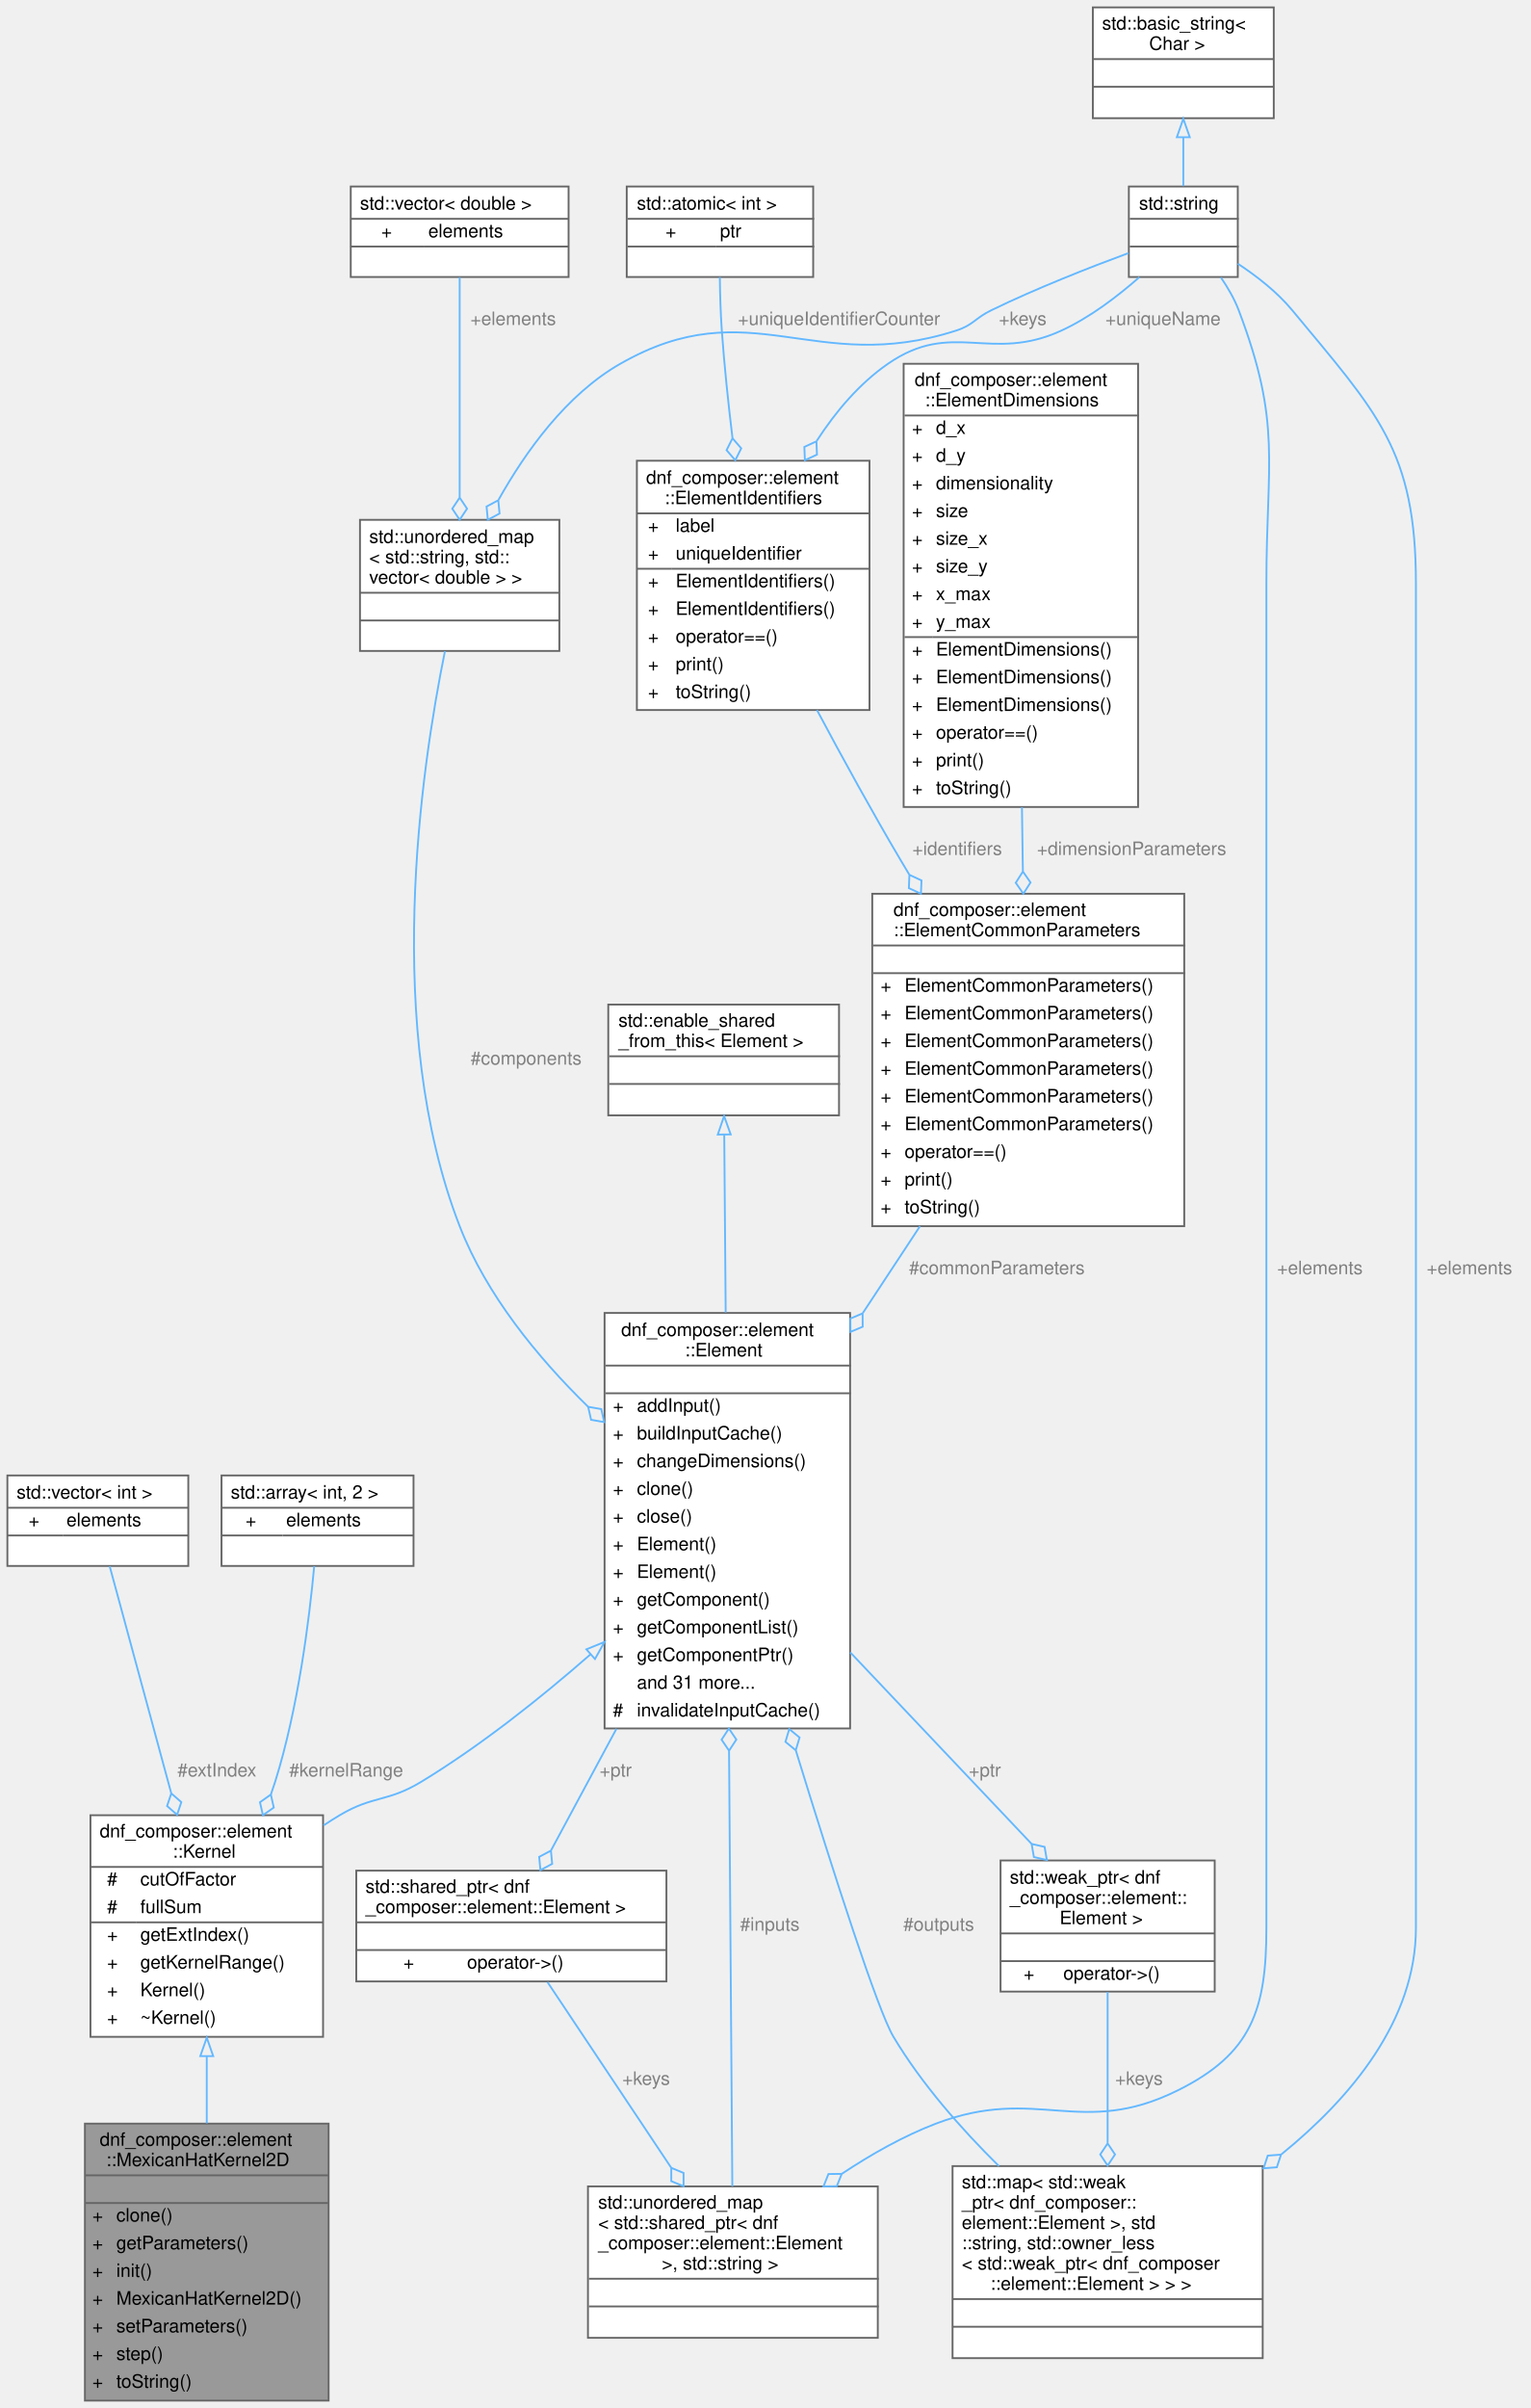
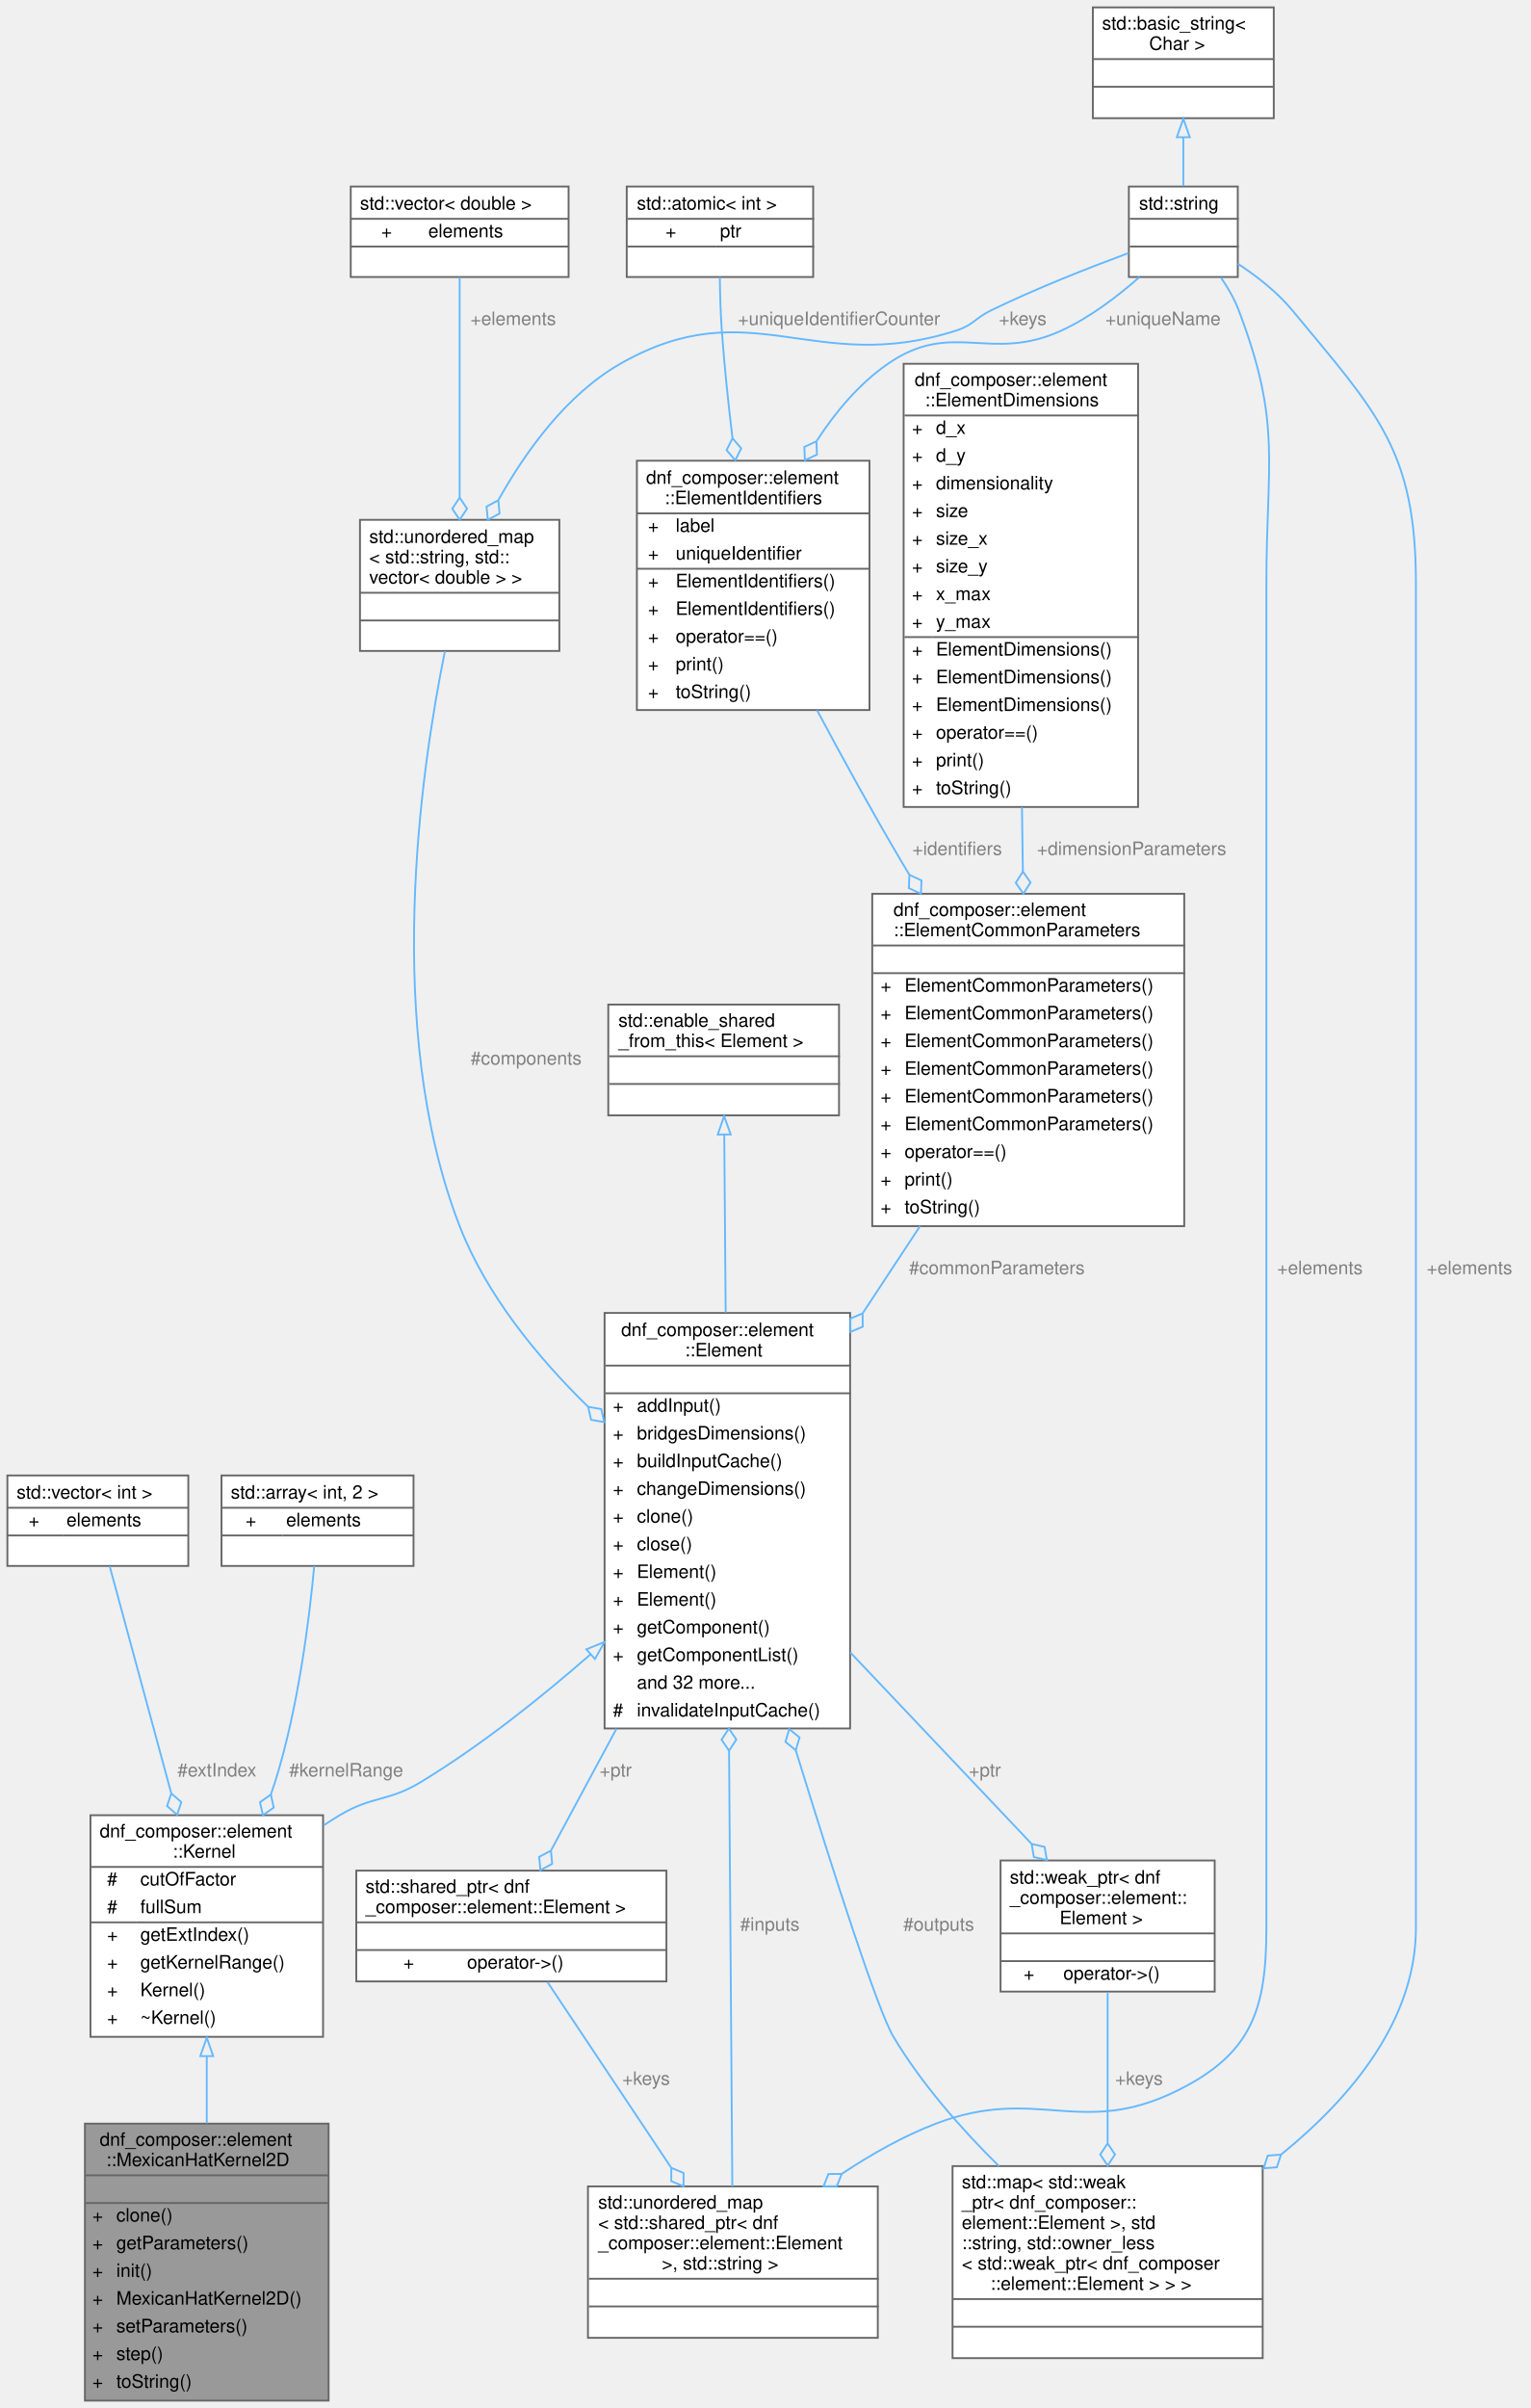
<svg xmlns="http://www.w3.org/2000/svg" xmlns:xlink="http://www.w3.org/1999/xlink" width="829pt" height="1304pt" viewBox="0.00 0.00 829.00 1304.00">
  <g id="graph0" class="graph" transform="scale(1 1) rotate(0) translate(4 1300)">
    <g id="Node000001" class="node">
      <g id="a_Node000001">
        <a xlink:title=" ">
          <polygon fill="#999999" stroke="transparent" points="174,-150 42,-150 42,0 174,0 174,-150" />
          <text text-anchor="start" x="50" y="-138" font-family="Helvetica,sans-Serif" font-size="10.00">dnf_composer::element</text>
          <text text-anchor="start" x="53.5" y="-127" font-family="Helvetica,sans-Serif" font-size="10.00">::MexicanHatKernel2D</text>
          <text text-anchor="start" x="106" y="-112" font-family="Helvetica,sans-Serif" font-size="10.00"> </text>
          <text text-anchor="start" x="46" y="-97" font-family="Helvetica,sans-Serif" font-size="10.00">+</text>
          <text text-anchor="start" x="59" y="-97" font-family="Helvetica,sans-Serif" font-size="10.00">clone()</text>
          <text text-anchor="start" x="46" y="-82" font-family="Helvetica,sans-Serif" font-size="10.00">+</text>
          <text text-anchor="start" x="59" y="-82" font-family="Helvetica,sans-Serif" font-size="10.00">getParameters()</text>
          <text text-anchor="start" x="46" y="-67" font-family="Helvetica,sans-Serif" font-size="10.00">+</text>
          <text text-anchor="start" x="59" y="-67" font-family="Helvetica,sans-Serif" font-size="10.00">init()</text>
          <text text-anchor="start" x="46" y="-52" font-family="Helvetica,sans-Serif" font-size="10.00">+</text>
          <text text-anchor="start" x="59" y="-52" font-family="Helvetica,sans-Serif" font-size="10.00">MexicanHatKernel2D()</text>
          <text text-anchor="start" x="46" y="-37" font-family="Helvetica,sans-Serif" font-size="10.00">+</text>
          <text text-anchor="start" x="59" y="-37" font-family="Helvetica,sans-Serif" font-size="10.00">setParameters()</text>
          <text text-anchor="start" x="46" y="-22" font-family="Helvetica,sans-Serif" font-size="10.00">+</text>
          <text text-anchor="start" x="59" y="-22" font-family="Helvetica,sans-Serif" font-size="10.00">step()</text>
          <text text-anchor="start" x="46" y="-7" font-family="Helvetica,sans-Serif" font-size="10.00">+</text>
          <text text-anchor="start" x="59" y="-7" font-family="Helvetica,sans-Serif" font-size="10.00">toString()</text>
          <polygon fill="#666666" stroke="#666666" points="42,-122 42,-122 174,-122 174,-122 42,-122" />
          <polygon fill="#666666" stroke="#666666" points="42,-107 42,-107 174,-107 174,-107 42,-107" />
          <polygon fill="none" stroke="#666666" points="42,0 42,-150 174,-150 174,0 42,0" />
        </a>
      </g>
    </g>
    <g id="Node000002" class="node">
      <g id="a_Node000002">
        <a xlink:href="classdnf__composer_1_1element_1_1Kernel.html" target="_top" xlink:title="Abstract base class for all convolution-based interaction kernels.">
          <polygon fill="white" stroke="transparent" points="171,-317 45,-317 45,-197 171,-197 171,-317" />
          <text text-anchor="start" x="50" y="-305" font-family="Helvetica,sans-Serif" font-size="10.00">dnf_composer::element</text>
          <text text-anchor="start" x="89.5" y="-294" font-family="Helvetica,sans-Serif" font-size="10.00">::Kernel</text>
          <text text-anchor="start" x="54" y="-279" font-family="Helvetica,sans-Serif" font-size="10.00">#</text>
          <text text-anchor="start" x="72" y="-279" font-family="Helvetica,sans-Serif" font-size="10.00">cutOfFactor</text>
          <text text-anchor="start" x="54" y="-264" font-family="Helvetica,sans-Serif" font-size="10.00">#</text>
          <text text-anchor="start" x="72" y="-264" font-family="Helvetica,sans-Serif" font-size="10.00">fullSum</text>
          <text text-anchor="start" x="54" y="-249" font-family="Helvetica,sans-Serif" font-size="10.00">+</text>
          <text text-anchor="start" x="72" y="-249" font-family="Helvetica,sans-Serif" font-size="10.00">getExtIndex()</text>
          <text text-anchor="start" x="54" y="-234" font-family="Helvetica,sans-Serif" font-size="10.00">+</text>
          <text text-anchor="start" x="72" y="-234" font-family="Helvetica,sans-Serif" font-size="10.00">getKernelRange()</text>
          <text text-anchor="start" x="54" y="-219" font-family="Helvetica,sans-Serif" font-size="10.00">+</text>
          <text text-anchor="start" x="72" y="-219" font-family="Helvetica,sans-Serif" font-size="10.00">Kernel()</text>
          <text text-anchor="start" x="54" y="-204" font-family="Helvetica,sans-Serif" font-size="10.00">+</text>
          <text text-anchor="start" x="72" y="-204" font-family="Helvetica,sans-Serif" font-size="10.00">~Kernel()</text>
          <polygon fill="#666666" stroke="#666666" points="45,-289 45,-289 171,-289 171,-289 45,-289" />
          <polygon fill="#666666" stroke="#666666" points="45,-259 45,-259 70,-259 70,-259 45,-259" />
          <polygon fill="#666666" stroke="#666666" points="70,-259 70,-259 171,-259 171,-259 70,-259" />
          <polygon fill="none" stroke="#666666" points="45,-197 45,-317 171,-317 171,-197 45,-197" />
        </a>
      </g>
    </g>
    <g id="edge1_Node000001_Node000002" class="edge">
      <g id="a_edge1_Node000001_Node000002">
        <a xlink:title=" ">
          <path fill="none" stroke="#63b8ff" d="M108,-186.3C108,-174.45 108,-162.1 108,-150.14" />
          <polygon fill="none" stroke="#63b8ff" points="104.5,-186.56 108,-196.56 111.5,-186.56 104.5,-186.56" />
        </a>
      </g>
    </g>
    <g id="Node000003" class="node">
      <g id="a_Node000003">
        <a xlink:href="classdnf__composer_1_1element_1_1Element.html" target="_top" xlink:title="Abstract base class for all simulation elements.">
          <polygon fill="white" stroke="transparent" points="456.5,-589 323.5,-589 323.5,-364 456.5,-364 456.5,-589" />
          <text text-anchor="start" x="332.5" y="-576.5" font-family="Helvetica,sans-Serif" font-size="10.00">dnf_composer::element</text>
          <text text-anchor="start" x="367" y="-565.5" font-family="Helvetica,sans-Serif" font-size="10.00">::Element</text>
          <text text-anchor="start" x="388.5" y="-550.5" font-family="Helvetica,sans-Serif" font-size="10.00"> </text>
          <text text-anchor="start" x="328" y="-535.5" font-family="Helvetica,sans-Serif" font-size="10.00">+</text>
          <text text-anchor="start" x="341" y="-535.5" font-family="Helvetica,sans-Serif" font-size="10.00">addInput()</text>
          <text text-anchor="start" x="328" y="-520.5" font-family="Helvetica,sans-Serif" font-size="10.00">+</text>
-           <text text-anchor="start" x="341" y="-520.5" font-family="Helvetica,sans-Serif" font-size="10.00">buildInputCache()</text>
+           <text text-anchor="start" x="341" y="-520.5" font-family="Helvetica,sans-Serif" font-size="10.00">bridgesDimensions()</text>
          <text text-anchor="start" x="328" y="-505.5" font-family="Helvetica,sans-Serif" font-size="10.00">+</text>
-           <text text-anchor="start" x="341" y="-505.5" font-family="Helvetica,sans-Serif" font-size="10.00">changeDimensions()</text>
+           <text text-anchor="start" x="341" y="-505.5" font-family="Helvetica,sans-Serif" font-size="10.00">buildInputCache()</text>
          <text text-anchor="start" x="328" y="-490.5" font-family="Helvetica,sans-Serif" font-size="10.00">+</text>
-           <text text-anchor="start" x="341" y="-490.5" font-family="Helvetica,sans-Serif" font-size="10.00">clone()</text>
+           <text text-anchor="start" x="341" y="-490.5" font-family="Helvetica,sans-Serif" font-size="10.00">changeDimensions()</text>
          <text text-anchor="start" x="328" y="-475.5" font-family="Helvetica,sans-Serif" font-size="10.00">+</text>
-           <text text-anchor="start" x="341" y="-475.5" font-family="Helvetica,sans-Serif" font-size="10.00">close()</text>
+           <text text-anchor="start" x="341" y="-475.5" font-family="Helvetica,sans-Serif" font-size="10.00">clone()</text>
          <text text-anchor="start" x="328" y="-460.5" font-family="Helvetica,sans-Serif" font-size="10.00">+</text>
-           <text text-anchor="start" x="341" y="-460.5" font-family="Helvetica,sans-Serif" font-size="10.00">Element()</text>
+           <text text-anchor="start" x="341" y="-460.5" font-family="Helvetica,sans-Serif" font-size="10.00">close()</text>
          <text text-anchor="start" x="328" y="-445.5" font-family="Helvetica,sans-Serif" font-size="10.00">+</text>
          <text text-anchor="start" x="341" y="-445.5" font-family="Helvetica,sans-Serif" font-size="10.00">Element()</text>
          <text text-anchor="start" x="328" y="-430.5" font-family="Helvetica,sans-Serif" font-size="10.00">+</text>
-           <text text-anchor="start" x="341" y="-430.5" font-family="Helvetica,sans-Serif" font-size="10.00">getComponent()</text>
+           <text text-anchor="start" x="341" y="-430.5" font-family="Helvetica,sans-Serif" font-size="10.00">Element()</text>
          <text text-anchor="start" x="328" y="-415.5" font-family="Helvetica,sans-Serif" font-size="10.00">+</text>
-           <text text-anchor="start" x="341" y="-415.5" font-family="Helvetica,sans-Serif" font-size="10.00">getComponentList()</text>
+           <text text-anchor="start" x="341" y="-415.5" font-family="Helvetica,sans-Serif" font-size="10.00">getComponent()</text>
          <text text-anchor="start" x="328" y="-400.5" font-family="Helvetica,sans-Serif" font-size="10.00">+</text>
-           <text text-anchor="start" x="341" y="-400.5" font-family="Helvetica,sans-Serif" font-size="10.00">getComponentPtr()</text>
-           <text text-anchor="start" x="341" y="-385.5" font-family="Helvetica,sans-Serif" font-size="10.00">and 31 more...</text>
+           <text text-anchor="start" x="341" y="-400.5" font-family="Helvetica,sans-Serif" font-size="10.00">getComponentList()</text>
+           <text text-anchor="start" x="341" y="-385.5" font-family="Helvetica,sans-Serif" font-size="10.00">and 32 more...</text>
          <text text-anchor="start" x="328" y="-370.5" font-family="Helvetica,sans-Serif" font-size="10.00">#</text>
          <text text-anchor="start" x="341" y="-370.5" font-family="Helvetica,sans-Serif" font-size="10.00">invalidateInputCache()</text>
          <polygon fill="#666666" stroke="#666666" points="324,-560.5 324,-560.5 457,-560.5 457,-560.5 324,-560.5" />
          <polygon fill="#666666" stroke="#666666" points="324,-545.5 324,-545.5 457,-545.5 457,-545.5 324,-545.5" />
          <polygon fill="none" stroke="#666666" points="323.5,-364 323.5,-589 456.5,-589 456.5,-364 323.5,-364" />
        </a>
      </g>
    </g>
    <g id="edge2_Node000002_Node000003" class="edge">
      <g id="a_edge2_Node000002_Node000003">
        <a xlink:title=" ">
          <path fill="none" stroke="#63b8ff" d="M315.86,-404.12C288.43,-380.12 256.16,-354.51 224,-335 205.94,-324.04 198.15,-327.82 180,-317 177.08,-315.26 174.16,-313.41 171.26,-311.48" />
          <polygon fill="none" stroke="#63b8ff" points="313.65,-406.84 323.46,-410.84 318.29,-401.59 313.65,-406.84" />
        </a>
      </g>
    </g>
    <g id="Node000014" class="node">
      <g id="a_Node000014">
        <a xlink:title=" ">
          <polygon fill="white" stroke="transparent" points="357,-287 189,-287 189,-227 357,-227 357,-287" />
          <text text-anchor="start" x="194" y="-275" font-family="Helvetica,sans-Serif" font-size="10.00">std::shared_ptr&lt; dnf</text>
          <text text-anchor="start" x="194" y="-264" font-family="Helvetica,sans-Serif" font-size="10.00">_composer::element::Element &gt;</text>
          <text text-anchor="start" x="271" y="-249" font-family="Helvetica,sans-Serif" font-size="10.00"> </text>
          <text text-anchor="start" x="214.5" y="-234" font-family="Helvetica,sans-Serif" font-size="10.00">+</text>
          <text text-anchor="start" x="249" y="-234" font-family="Helvetica,sans-Serif" font-size="10.00">operator-&gt;()</text>
          <polygon fill="#666666" stroke="#666666" points="189,-259 189,-259 357,-259 357,-259 189,-259" />
          <polygon fill="#666666" stroke="#666666" points="189,-244 189,-244 357,-244 357,-244 189,-244" />
          <polygon fill="none" stroke="#666666" points="189,-227 189,-287 357,-287 357,-227 189,-227" />
        </a>
      </g>
    </g>
    <g id="edge15_Node000014_Node000003" class="edge">
      <g id="a_edge15_Node000014_Node000003">
        <a xlink:title=" ">
          <path fill="none" stroke="#63b8ff" d="M329.96,-363.88C317.26,-340.28 304.66,-316.85 294.55,-298.06" />
          <polygon fill="none" stroke="#63b8ff" points="294.44,-297.85 288.07,-294.46 288.75,-287.28 295.12,-290.67 294.44,-297.85" />
        </a>
      </g>
      <text text-anchor="middle" x="329.5" y="-338" font-family="Helvetica,sans-Serif" font-size="10.00" fill="grey"> +ptr</text>
    </g>
    <g id="Node000016" class="node">
      <g id="a_Node000016">
        <a xlink:title=" ">
          <polygon fill="white" stroke="transparent" points="654,-292.5 538,-292.5 538,-221.5 654,-221.5 654,-292.5" />
          <text text-anchor="start" x="543" y="-280" font-family="Helvetica,sans-Serif" font-size="10.00">std::weak_ptr&lt; dnf</text>
          <text text-anchor="start" x="543" y="-269" font-family="Helvetica,sans-Serif" font-size="10.00">_composer::element::</text>
          <text text-anchor="start" x="570" y="-258" font-family="Helvetica,sans-Serif" font-size="10.00">Element &gt;</text>
          <text text-anchor="start" x="594" y="-243" font-family="Helvetica,sans-Serif" font-size="10.00"> </text>
          <text text-anchor="start" x="550.5" y="-228" font-family="Helvetica,sans-Serif" font-size="10.00">+</text>
          <text text-anchor="start" x="572" y="-228" font-family="Helvetica,sans-Serif" font-size="10.00">operator-&gt;()</text>
          <polygon fill="#666666" stroke="#666666" points="538,-253 538,-253 654,-253 654,-253 538,-253" />
          <polygon fill="#666666" stroke="#666666" points="538,-238 538,-238 654,-238 654,-238 538,-238" />
          <polygon fill="none" stroke="#666666" points="538,-221.5 538,-292.5 654,-292.5 654,-221.5 538,-221.5" />
        </a>
      </g>
    </g>
    <g id="edge19_Node000016_Node000003" class="edge">
      <g id="a_edge19_Node000016_Node000003">
        <a xlink:title=" ">
          <path fill="none" stroke="#63b8ff" d="M456.6,-405.18C488.88,-371.1 526.63,-331.24 554.7,-301.61" />
          <polygon fill="none" stroke="#63b8ff" points="554.83,-301.47 556.05,-294.36 563.08,-292.75 561.86,-299.86 554.83,-301.47" />
        </a>
      </g>
      <text text-anchor="middle" x="529.5" y="-338" font-family="Helvetica,sans-Serif" font-size="10.00" fill="grey"> +ptr</text>
    </g>
    <g id="Node000004" class="node">
      <g id="a_Node000004">
        <a xlink:title=" ">
          <polygon fill="white" stroke="transparent" points="450.5,-756 325.5,-756 325.5,-696 450.5,-696 450.5,-756" />
          <text text-anchor="start" x="331" y="-744" font-family="Helvetica,sans-Serif" font-size="10.00">std::enable_shared</text>
          <text text-anchor="start" x="331" y="-733" font-family="Helvetica,sans-Serif" font-size="10.00">_from_this&lt; Element &gt;</text>
          <text text-anchor="start" x="386.5" y="-718" font-family="Helvetica,sans-Serif" font-size="10.00"> </text>
          <text text-anchor="start" x="386.5" y="-703" font-family="Helvetica,sans-Serif" font-size="10.00"> </text>
          <polygon fill="#666666" stroke="#666666" points="326,-728 326,-728 451,-728 451,-728 326,-728" />
          <polygon fill="#666666" stroke="#666666" points="326,-713 326,-713 451,-713 451,-713 326,-713" />
          <polygon fill="none" stroke="#666666" points="325.5,-696 325.5,-756 450.5,-756 450.5,-696 325.5,-696" />
        </a>
      </g>
    </g>
    <g id="edge3_Node000003_Node000004" class="edge">
      <g id="a_edge3_Node000003_Node000004">
        <a xlink:title=" ">
          <path fill="none" stroke="#63b8ff" d="M388.32,-685.41C388.53,-659.29 388.82,-623.66 389.1,-589.28" />
          <polygon fill="none" stroke="#63b8ff" points="384.82,-685.61 388.24,-695.64 391.82,-685.67 384.82,-685.61" />
        </a>
      </g>
    </g>
    <g id="Node000005" class="node">
      <g id="a_Node000005">
        <a xlink:href="structdnf__composer_1_1element_1_1ElementCommonParameters.html" target="_top" xlink:title=" ">
          <polygon fill="white" stroke="transparent" points="637.5,-816 468.5,-816 468.5,-636 637.5,-636 637.5,-816" />
          <text text-anchor="start" x="480" y="-804" font-family="Helvetica,sans-Serif" font-size="10.00">dnf_composer::element</text>
          <text text-anchor="start" x="480" y="-793" font-family="Helvetica,sans-Serif" font-size="10.00">::ElementCommonParameters</text>
          <text text-anchor="start" x="551.5" y="-778" font-family="Helvetica,sans-Serif" font-size="10.00"> </text>
          <text text-anchor="start" x="473" y="-763" font-family="Helvetica,sans-Serif" font-size="10.00">+</text>
          <text text-anchor="start" x="486" y="-763" font-family="Helvetica,sans-Serif" font-size="10.00">ElementCommonParameters()</text>
          <text text-anchor="start" x="473" y="-748" font-family="Helvetica,sans-Serif" font-size="10.00">+</text>
          <text text-anchor="start" x="486" y="-748" font-family="Helvetica,sans-Serif" font-size="10.00">ElementCommonParameters()</text>
          <text text-anchor="start" x="473" y="-733" font-family="Helvetica,sans-Serif" font-size="10.00">+</text>
          <text text-anchor="start" x="486" y="-733" font-family="Helvetica,sans-Serif" font-size="10.00">ElementCommonParameters()</text>
          <text text-anchor="start" x="473" y="-718" font-family="Helvetica,sans-Serif" font-size="10.00">+</text>
          <text text-anchor="start" x="486" y="-718" font-family="Helvetica,sans-Serif" font-size="10.00">ElementCommonParameters()</text>
          <text text-anchor="start" x="473" y="-703" font-family="Helvetica,sans-Serif" font-size="10.00">+</text>
          <text text-anchor="start" x="486" y="-703" font-family="Helvetica,sans-Serif" font-size="10.00">ElementCommonParameters()</text>
          <text text-anchor="start" x="473" y="-688" font-family="Helvetica,sans-Serif" font-size="10.00">+</text>
          <text text-anchor="start" x="486" y="-688" font-family="Helvetica,sans-Serif" font-size="10.00">ElementCommonParameters()</text>
          <text text-anchor="start" x="473" y="-673" font-family="Helvetica,sans-Serif" font-size="10.00">+</text>
          <text text-anchor="start" x="486" y="-673" font-family="Helvetica,sans-Serif" font-size="10.00">operator==()</text>
          <text text-anchor="start" x="473" y="-658" font-family="Helvetica,sans-Serif" font-size="10.00">+</text>
          <text text-anchor="start" x="486" y="-658" font-family="Helvetica,sans-Serif" font-size="10.00">print()</text>
          <text text-anchor="start" x="473" y="-643" font-family="Helvetica,sans-Serif" font-size="10.00">+</text>
          <text text-anchor="start" x="486" y="-643" font-family="Helvetica,sans-Serif" font-size="10.00">toString()</text>
          <polygon fill="#666666" stroke="#666666" points="469,-788 469,-788 638,-788 638,-788 469,-788" />
          <polygon fill="#666666" stroke="#666666" points="469,-773 469,-773 638,-773 638,-773 469,-773" />
          <polygon fill="none" stroke="#666666" points="468.5,-636 468.5,-816 637.5,-816 637.5,-636 468.5,-636" />
        </a>
      </g>
    </g>
    <g id="edge4_Node000003_Node000005" class="edge">
      <g id="a_edge4_Node000003_Node000005">
        <a xlink:title=" ">
          <path fill="none" stroke="#63b8ff" d="M494.38,-636C484.35,-620.76 473.81,-604.76 463.45,-589.03" />
          <polygon fill="none" stroke="#63b8ff" points="463.28,-588.77 456.64,-585.95 456.68,-578.74 463.32,-581.55 463.28,-588.77" />
        </a>
      </g>
      <text text-anchor="middle" x="536" y="-610" font-family="Helvetica,sans-Serif" font-size="10.00" fill="grey"> #commonParameters</text>
    </g>
    <g id="Node000006" class="node">
      <g id="a_Node000006">
        <a xlink:href="structdnf__composer_1_1element_1_1ElementIdentifiers.html" target="_top" xlink:title=" ">
          <polygon fill="white" stroke="transparent" points="467,-1050.5 341,-1050.5 341,-915.5 467,-915.5 467,-1050.5" />
          <text text-anchor="start" x="346" y="-1038" font-family="Helvetica,sans-Serif" font-size="10.00">dnf_composer::element</text>
          <text text-anchor="start" x="356" y="-1027" font-family="Helvetica,sans-Serif" font-size="10.00">::ElementIdentifiers</text>
          <text text-anchor="start" x="347" y="-1012" font-family="Helvetica,sans-Serif" font-size="10.00">+</text>
          <text text-anchor="start" x="362" y="-1012" font-family="Helvetica,sans-Serif" font-size="10.00">label</text>
          <text text-anchor="start" x="347" y="-997" font-family="Helvetica,sans-Serif" font-size="10.00">+</text>
          <text text-anchor="start" x="362" y="-997" font-family="Helvetica,sans-Serif" font-size="10.00">uniqueIdentifier</text>
          <text text-anchor="start" x="347" y="-982" font-family="Helvetica,sans-Serif" font-size="10.00">+</text>
          <text text-anchor="start" x="362" y="-982" font-family="Helvetica,sans-Serif" font-size="10.00">ElementIdentifiers()</text>
          <text text-anchor="start" x="347" y="-967" font-family="Helvetica,sans-Serif" font-size="10.00">+</text>
          <text text-anchor="start" x="362" y="-967" font-family="Helvetica,sans-Serif" font-size="10.00">ElementIdentifiers()</text>
          <text text-anchor="start" x="347" y="-952" font-family="Helvetica,sans-Serif" font-size="10.00">+</text>
          <text text-anchor="start" x="362" y="-952" font-family="Helvetica,sans-Serif" font-size="10.00">operator==()</text>
          <text text-anchor="start" x="347" y="-937" font-family="Helvetica,sans-Serif" font-size="10.00">+</text>
          <text text-anchor="start" x="362" y="-937" font-family="Helvetica,sans-Serif" font-size="10.00">print()</text>
          <text text-anchor="start" x="347" y="-922" font-family="Helvetica,sans-Serif" font-size="10.00">+</text>
          <text text-anchor="start" x="362" y="-922" font-family="Helvetica,sans-Serif" font-size="10.00">toString()</text>
          <polygon fill="#666666" stroke="#666666" points="341,-1022 341,-1022 467,-1022 467,-1022 341,-1022" />
          <polygon fill="#666666" stroke="#666666" points="341,-992 341,-992 360,-992 360,-992 341,-992" />
          <polygon fill="#666666" stroke="#666666" points="360,-992 360,-992 467,-992 467,-992 360,-992" />
          <polygon fill="none" stroke="#666666" points="341,-915.5 341,-1050.5 467,-1050.5 467,-915.5 341,-915.5" />
        </a>
      </g>
    </g>
    <g id="edge5_Node000005_Node000006" class="edge">
      <g id="a_edge5_Node000005_Node000006">
        <a xlink:title=" ">
          <path fill="none" stroke="#63b8ff" d="M438.57,-915.45C452.28,-889.75 468.46,-860.27 484,-834 485.47,-831.51 486.97,-829 488.5,-826.47" />
          <polygon fill="none" stroke="#63b8ff" points="488.63,-826.25 488.34,-819.05 494.87,-816.01 495.17,-823.21 488.63,-826.25" />
        </a>
      </g>
      <text text-anchor="middle" x="514.5" y="-837" font-family="Helvetica,sans-Serif" font-size="10.00" fill="grey"> +identifiers</text>
    </g>
    <g id="Node000007" class="node">
      <g id="a_Node000007">
        <a xlink:title=" ">
          <polygon fill="white" stroke="transparent" points="436.5,-1199 335.5,-1199 335.5,-1150 436.5,-1150 436.5,-1199" />
          <text text-anchor="start" x="341" y="-1186.5" font-family="Helvetica,sans-Serif" font-size="10.00">std::atomic&lt; int &gt;</text>
          <text text-anchor="start" x="356.5" y="-1171.5" font-family="Helvetica,sans-Serif" font-size="10.00">+</text>
          <text text-anchor="start" x="386" y="-1171.5" font-family="Helvetica,sans-Serif" font-size="10.00">ptr</text>
          <text text-anchor="start" x="384.5" y="-1156.5" font-family="Helvetica,sans-Serif" font-size="10.00"> </text>
          <polygon fill="#666666" stroke="#666666" points="336,-1181.5 336,-1181.5 437,-1181.5 437,-1181.5 336,-1181.5" />
          <polygon fill="#666666" stroke="#666666" points="336,-1166.5 336,-1166.5 384,-1166.5 384,-1166.5 336,-1166.5" />
          <polygon fill="#666666" stroke="#666666" points="384,-1166.5 384,-1166.5 437,-1166.5 437,-1166.5 384,-1166.5" />
          <polygon fill="none" stroke="#666666" points="335.5,-1150 335.5,-1199 436.5,-1199 436.5,-1150 335.5,-1150" />
        </a>
      </g>
    </g>
    <g id="edge6_Node000006_Node000007" class="edge">
      <g id="a_edge6_Node000006_Node000007">
        <a xlink:title=" ">
          <path fill="none" stroke="#63b8ff" d="M385.93,-1149.96C386.03,-1140.89 386.33,-1130.46 387,-1121 388.35,-1102.08 390.49,-1081.77 392.8,-1062.74" />
          <polygon fill="none" stroke="#63b8ff" points="392.81,-1062.67 389.59,-1056.22 394.3,-1050.76 397.52,-1057.21 392.81,-1062.67" />
        </a>
      </g>
      <text text-anchor="middle" x="450.5" y="-1124" font-family="Helvetica,sans-Serif" font-size="10.00" fill="grey"> +uniqueIdentifierCounter</text>
    </g>
    <g id="Node000008" class="node">
      <g id="a_Node000008">
        <a xlink:title=" ">
          <polygon fill="white" stroke="transparent" points="666.5,-1199 607.5,-1199 607.5,-1150 666.5,-1150 666.5,-1199" />
          <text text-anchor="start" x="613" y="-1186.5" font-family="Helvetica,sans-Serif" font-size="10.00">std::string</text>
          <text text-anchor="start" x="635.5" y="-1171.5" font-family="Helvetica,sans-Serif" font-size="10.00"> </text>
          <text text-anchor="start" x="635.5" y="-1156.5" font-family="Helvetica,sans-Serif" font-size="10.00"> </text>
          <polygon fill="#666666" stroke="#666666" points="608,-1181.5 608,-1181.5 667,-1181.5 667,-1181.5 608,-1181.5" />
          <polygon fill="#666666" stroke="#666666" points="608,-1166.5 608,-1166.5 667,-1166.5 667,-1166.5 608,-1166.5" />
          <polygon fill="none" stroke="#666666" points="607.5,-1150 607.5,-1199 666.5,-1199 666.5,-1150 607.5,-1150" />
        </a>
      </g>
    </g>
    <g id="edge7_Node000006_Node000008" class="edge">
      <g id="a_edge7_Node000006_Node000008">
        <a xlink:title=" ">
          <path fill="none" stroke="#63b8ff" d="M613.22,-1149.93C601.43,-1139.53 586.43,-1128.09 571,-1121 532.35,-1103.25 511.99,-1127.19 477,-1103 461.54,-1092.32 448.76,-1077.19 438.44,-1061.29" />
          <polygon fill="none" stroke="#63b8ff" points="438.27,-1061.01 431.72,-1057.98 432.01,-1050.77 438.55,-1053.81 438.27,-1061.01" />
        </a>
      </g>
      <text text-anchor="middle" x="626" y="-1124" font-family="Helvetica,sans-Serif" font-size="10.00" fill="grey"> +uniqueName</text>
    </g>
    <g id="Node000011" class="node">
      <g id="a_Node000011">
        <a xlink:title=" ">
          <polygon fill="white" stroke="transparent" points="299,-1018.5 191,-1018.5 191,-947.5 299,-947.5 299,-1018.5" />
          <text text-anchor="start" x="196" y="-1006" font-family="Helvetica,sans-Serif" font-size="10.00">std::unordered_map</text>
          <text text-anchor="start" x="196" y="-995" font-family="Helvetica,sans-Serif" font-size="10.00">&lt; std::string, std::</text>
          <text text-anchor="start" x="196" y="-984" font-family="Helvetica,sans-Serif" font-size="10.00">vector&lt; double &gt; &gt;</text>
          <text text-anchor="start" x="243" y="-969" font-family="Helvetica,sans-Serif" font-size="10.00"> </text>
          <text text-anchor="start" x="243" y="-954" font-family="Helvetica,sans-Serif" font-size="10.00"> </text>
          <polygon fill="#666666" stroke="#666666" points="191,-979 191,-979 299,-979 299,-979 191,-979" />
          <polygon fill="#666666" stroke="#666666" points="191,-964 191,-964 299,-964 299,-964 191,-964" />
          <polygon fill="none" stroke="#666666" points="191,-947.5 191,-1018.5 299,-1018.5 299,-947.5 191,-947.5" />
        </a>
      </g>
    </g>
    <g id="edge11_Node000011_Node000008" class="edge">
      <g id="a_edge11_Node000011_Node000008">
        <a xlink:title=" ">
          <path fill="none" stroke="#63b8ff" d="M607.37,-1162.98C586.29,-1155.19 557.48,-1143.89 533,-1132 524.22,-1127.74 523.29,-1123.99 514,-1121 436.63,-1096.07 402.58,-1143.32 332,-1103 302.83,-1086.34 280.71,-1055.48 266.07,-1029.36" />
          <polygon fill="none" stroke="#63b8ff" points="265.92,-1029.09 259.56,-1025.69 260.25,-1018.52 266.61,-1021.92 265.92,-1029.09" />
        </a>
      </g>
      <text text-anchor="middle" x="550" y="-1124" font-family="Helvetica,sans-Serif" font-size="10.00" fill="grey"> +keys</text>
    </g>
    <g id="Node000013" class="node">
      <g id="a_Node000013">
        <a xlink:title=" ">
          <polygon fill="white" stroke="transparent" points="471.5,-116 314.5,-116 314.5,-34 471.5,-34 471.5,-116" />
          <text text-anchor="start" x="320" y="-104" font-family="Helvetica,sans-Serif" font-size="10.00">std::unordered_map</text>
          <text text-anchor="start" x="320" y="-93" font-family="Helvetica,sans-Serif" font-size="10.00">&lt; std::shared_ptr&lt; dnf</text>
          <text text-anchor="start" x="320" y="-82" font-family="Helvetica,sans-Serif" font-size="10.00">_composer::element::Element</text>
          <text text-anchor="start" x="354.5" y="-71" font-family="Helvetica,sans-Serif" font-size="10.00"> &gt;, std::string &gt;</text>
          <text text-anchor="start" x="391.5" y="-56" font-family="Helvetica,sans-Serif" font-size="10.00"> </text>
          <text text-anchor="start" x="391.5" y="-41" font-family="Helvetica,sans-Serif" font-size="10.00"> </text>
          <polygon fill="#666666" stroke="#666666" points="315,-66 315,-66 472,-66 472,-66 315,-66" />
          <polygon fill="#666666" stroke="#666666" points="315,-51 315,-51 472,-51 472,-51 315,-51" />
          <polygon fill="none" stroke="#666666" points="314.5,-34 314.5,-116 471.5,-116 471.5,-34 314.5,-34" />
        </a>
      </g>
    </g>
    <g id="edge16_Node000013_Node000008" class="edge">
      <g id="a_edge16_Node000013_Node000008">
        <a xlink:title=" ">
          <path fill="none" stroke="#63b8ff" d="M657.38,-1149.72C661.17,-1144.21 664.66,-1138.15 667,-1132 690.5,-1070.2 682,-1050.11 682,-984 682,-984 682,-984 682,-256 682,-211.45 673.9,-187.82 634,-168 581.37,-141.86 557.91,-170.94 503,-150 485.45,-143.31 467.91,-133.36 452.15,-122.91" />
          <polygon fill="none" stroke="#63b8ff" points="451.97,-122.79 444.76,-122.7 442.08,-116 449.29,-116.1 451.97,-122.79" />
        </a>
      </g>
      <text text-anchor="middle" x="711" y="-610" font-family="Helvetica,sans-Serif" font-size="10.00" fill="grey"> +elements</text>
    </g>
    <g id="Node000015" class="node">
      <g id="a_Node000015">
        <a xlink:title=" ">
          <polygon fill="white" stroke="transparent" points="680,-127 512,-127 512,-23 680,-23 680,-127" />
          <text text-anchor="start" x="517" y="-115" font-family="Helvetica,sans-Serif" font-size="10.00">std::map&lt; std::weak</text>
          <text text-anchor="start" x="517" y="-104" font-family="Helvetica,sans-Serif" font-size="10.00">_ptr&lt; dnf_composer::</text>
          <text text-anchor="start" x="517" y="-93" font-family="Helvetica,sans-Serif" font-size="10.00">element::Element &gt;, std</text>
          <text text-anchor="start" x="517" y="-82" font-family="Helvetica,sans-Serif" font-size="10.00">::string, std::owner_less</text>
          <text text-anchor="start" x="517" y="-71" font-family="Helvetica,sans-Serif" font-size="10.00">&lt; std::weak_ptr&lt; dnf_composer</text>
          <text text-anchor="start" x="532.5" y="-60" font-family="Helvetica,sans-Serif" font-size="10.00">::element::Element &gt; &gt; &gt;</text>
          <text text-anchor="start" x="594" y="-45" font-family="Helvetica,sans-Serif" font-size="10.00"> </text>
          <text text-anchor="start" x="594" y="-30" font-family="Helvetica,sans-Serif" font-size="10.00"> </text>
          <polygon fill="#666666" stroke="#666666" points="512,-55 512,-55 680,-55 680,-55 512,-55" />
          <polygon fill="#666666" stroke="#666666" points="512,-40 512,-40 680,-40 680,-40 512,-40" />
          <polygon fill="none" stroke="#666666" points="512,-23 512,-127 680,-127 680,-23 512,-23" />
        </a>
      </g>
    </g>
    <g id="edge20_Node000015_Node000008" class="edge">
      <g id="a_edge20_Node000015_Node000008">
        <a xlink:title=" ">
          <path fill="none" stroke="#63b8ff" d="M666.52,-1157.2C676.83,-1150.43 687.85,-1141.84 696,-1132 742.04,-1076.38 763,-1056.2 763,-984 763,-984 763,-984 763,-256 763,-206.09 728.07,-164.19 690.16,-133.4" />
          <polygon fill="none" stroke="#63b8ff" points="689.93,-133.21 682.74,-132.66 680.48,-125.81 687.67,-126.37 689.93,-133.21" />
        </a>
      </g>
      <text text-anchor="middle" x="792" y="-610" font-family="Helvetica,sans-Serif" font-size="10.00" fill="grey"> +elements</text>
    </g>
    <g id="Node000009" class="node">
      <g id="a_Node000009">
        <a xlink:title=" ">
          <polygon fill="white" stroke="transparent" points="686,-1296 588,-1296 588,-1236 686,-1236 686,-1296" />
          <text text-anchor="start" x="593" y="-1284" font-family="Helvetica,sans-Serif" font-size="10.00">std::basic_string&lt;</text>
          <text text-anchor="start" x="618.5" y="-1273" font-family="Helvetica,sans-Serif" font-size="10.00"> Char &gt;</text>
          <text text-anchor="start" x="635" y="-1258" font-family="Helvetica,sans-Serif" font-size="10.00"> </text>
          <text text-anchor="start" x="635" y="-1243" font-family="Helvetica,sans-Serif" font-size="10.00"> </text>
          <polygon fill="#666666" stroke="#666666" points="588,-1268 588,-1268 686,-1268 686,-1268 588,-1268" />
          <polygon fill="#666666" stroke="#666666" points="588,-1253 588,-1253 686,-1253 686,-1253 588,-1253" />
          <polygon fill="none" stroke="#666666" points="588,-1236 588,-1296 686,-1296 686,-1236 588,-1236" />
        </a>
      </g>
    </g>
    <g id="edge8_Node000008_Node000009" class="edge">
      <g id="a_edge8_Node000008_Node000009">
        <a xlink:title=" ">
          <path fill="none" stroke="#63b8ff" d="M637,-1225.41C637,-1216.47 637,-1207.25 637,-1199.21" />
          <polygon fill="none" stroke="#63b8ff" points="633.5,-1225.69 637,-1235.69 640.5,-1225.69 633.5,-1225.69" />
        </a>
      </g>
    </g>
    <g id="Node000010" class="node">
      <g id="a_Node000010">
        <a xlink:href="structdnf__composer_1_1element_1_1ElementDimensions.html" target="_top" xlink:title=" ">
          <polygon fill="white" stroke="transparent" points="612.5,-1103 485.5,-1103 485.5,-863 612.5,-863 612.5,-1103" />
          <text text-anchor="start" x="491.5" y="-1091" font-family="Helvetica,sans-Serif" font-size="10.00">dnf_composer::element</text>
          <text text-anchor="start" x="497" y="-1080" font-family="Helvetica,sans-Serif" font-size="10.00">::ElementDimensions</text>
          <text text-anchor="start" x="490" y="-1065" font-family="Helvetica,sans-Serif" font-size="10.00">+</text>
          <text text-anchor="start" x="503" y="-1065" font-family="Helvetica,sans-Serif" font-size="10.00">d_x</text>
          <text text-anchor="start" x="490" y="-1050" font-family="Helvetica,sans-Serif" font-size="10.00">+</text>
          <text text-anchor="start" x="503" y="-1050" font-family="Helvetica,sans-Serif" font-size="10.00">d_y</text>
          <text text-anchor="start" x="490" y="-1035" font-family="Helvetica,sans-Serif" font-size="10.00">+</text>
          <text text-anchor="start" x="503" y="-1035" font-family="Helvetica,sans-Serif" font-size="10.00">dimensionality</text>
          <text text-anchor="start" x="490" y="-1020" font-family="Helvetica,sans-Serif" font-size="10.00">+</text>
          <text text-anchor="start" x="503" y="-1020" font-family="Helvetica,sans-Serif" font-size="10.00">size</text>
          <text text-anchor="start" x="490" y="-1005" font-family="Helvetica,sans-Serif" font-size="10.00">+</text>
          <text text-anchor="start" x="503" y="-1005" font-family="Helvetica,sans-Serif" font-size="10.00">size_x</text>
          <text text-anchor="start" x="490" y="-990" font-family="Helvetica,sans-Serif" font-size="10.00">+</text>
          <text text-anchor="start" x="503" y="-990" font-family="Helvetica,sans-Serif" font-size="10.00">size_y</text>
          <text text-anchor="start" x="490" y="-975" font-family="Helvetica,sans-Serif" font-size="10.00">+</text>
          <text text-anchor="start" x="503" y="-975" font-family="Helvetica,sans-Serif" font-size="10.00">x_max</text>
          <text text-anchor="start" x="490" y="-960" font-family="Helvetica,sans-Serif" font-size="10.00">+</text>
          <text text-anchor="start" x="503" y="-960" font-family="Helvetica,sans-Serif" font-size="10.00">y_max</text>
          <text text-anchor="start" x="490" y="-945" font-family="Helvetica,sans-Serif" font-size="10.00">+</text>
          <text text-anchor="start" x="503" y="-945" font-family="Helvetica,sans-Serif" font-size="10.00">ElementDimensions()</text>
          <text text-anchor="start" x="490" y="-930" font-family="Helvetica,sans-Serif" font-size="10.00">+</text>
          <text text-anchor="start" x="503" y="-930" font-family="Helvetica,sans-Serif" font-size="10.00">ElementDimensions()</text>
          <text text-anchor="start" x="490" y="-915" font-family="Helvetica,sans-Serif" font-size="10.00">+</text>
          <text text-anchor="start" x="503" y="-915" font-family="Helvetica,sans-Serif" font-size="10.00">ElementDimensions()</text>
          <text text-anchor="start" x="490" y="-900" font-family="Helvetica,sans-Serif" font-size="10.00">+</text>
          <text text-anchor="start" x="503" y="-900" font-family="Helvetica,sans-Serif" font-size="10.00">operator==()</text>
          <text text-anchor="start" x="490" y="-885" font-family="Helvetica,sans-Serif" font-size="10.00">+</text>
          <text text-anchor="start" x="503" y="-885" font-family="Helvetica,sans-Serif" font-size="10.00">print()</text>
          <text text-anchor="start" x="490" y="-870" font-family="Helvetica,sans-Serif" font-size="10.00">+</text>
          <text text-anchor="start" x="503" y="-870" font-family="Helvetica,sans-Serif" font-size="10.00">toString()</text>
          <polygon fill="#666666" stroke="#666666" points="486,-1075 486,-1075 613,-1075 613,-1075 486,-1075" />
          <polygon fill="#666666" stroke="#666666" points="486,-955 486,-955 501,-955 501,-955 486,-955" />
          <polygon fill="#666666" stroke="#666666" points="501,-955 501,-955 613,-955 613,-955 501,-955" />
          <polygon fill="none" stroke="#666666" points="485.5,-863 485.5,-1103 612.5,-1103 612.5,-863 485.5,-863" />
        </a>
      </g>
    </g>
    <g id="edge9_Node000005_Node000010" class="edge">
      <g id="a_edge9_Node000005_Node000010">
        <a xlink:title=" ">
          <path fill="none" stroke="#63b8ff" d="M549.59,-862.85C549.7,-853.09 549.84,-843.38 550,-834 550.03,-832.08 550.07,-830.14 550.11,-828.19" />
          <polygon fill="none" stroke="#63b8ff" points="550.11,-828.03 546.24,-821.95 550.36,-816.03 554.23,-822.12 550.11,-828.03" />
        </a>
      </g>
      <text text-anchor="middle" x="609" y="-837" font-family="Helvetica,sans-Serif" font-size="10.00" fill="grey"> +dimensionParameters</text>
    </g>
    <g id="edge10_Node000003_Node000011" class="edge">
      <g id="a_edge10_Node000003_Node000011">
        <a xlink:title=" ">
          <path fill="none" stroke="#63b8ff" d="M237.02,-947.35C223.96,-883.28 203.41,-743.09 245,-636 259.44,-598.83 287.11,-565.05 314.45,-538.33" />
          <polygon fill="none" stroke="#63b8ff" points="314.6,-538.18 316.19,-531.14 323.29,-529.9 321.71,-536.94 314.6,-538.18" />
        </a>
      </g>
      <text text-anchor="middle" x="281" y="-723.5" font-family="Helvetica,sans-Serif" font-size="10.00" fill="grey"> #components</text>
    </g>
    <g id="Node000012" class="node">
      <g id="a_Node000012">
        <a xlink:title=" ">
          <polygon fill="white" stroke="transparent" points="304,-1199 186,-1199 186,-1150 304,-1150 304,-1199" />
          <text text-anchor="start" x="191" y="-1186.5" font-family="Helvetica,sans-Serif" font-size="10.00">std::vector&lt; double &gt;</text>
          <text text-anchor="start" x="202.5" y="-1171.5" font-family="Helvetica,sans-Serif" font-size="10.00">+</text>
          <text text-anchor="start" x="228" y="-1171.5" font-family="Helvetica,sans-Serif" font-size="10.00">elements</text>
          <text text-anchor="start" x="243" y="-1156.5" font-family="Helvetica,sans-Serif" font-size="10.00"> </text>
          <polygon fill="#666666" stroke="#666666" points="186,-1181.5 186,-1181.5 304,-1181.5 304,-1181.5 186,-1181.5" />
          <polygon fill="#666666" stroke="#666666" points="186,-1166.5 186,-1166.5 226,-1166.5 226,-1166.5 186,-1166.5" />
          <polygon fill="#666666" stroke="#666666" points="226,-1166.5 226,-1166.5 304,-1166.5 304,-1166.5 226,-1166.5" />
          <polygon fill="none" stroke="#666666" points="186,-1150 186,-1199 304,-1199 304,-1150 186,-1150" />
        </a>
      </g>
    </g>
    <g id="edge12_Node000011_Node000012" class="edge">
      <g id="a_edge12_Node000011_Node000012">
        <a xlink:title=" ">
          <path fill="none" stroke="#63b8ff" d="M245,-1149.88C245,-1120.2 245,-1068.57 245,-1030.77" />
          <polygon fill="none" stroke="#63b8ff" points="245,-1030.53 241,-1024.53 245,-1018.53 249,-1024.53 245,-1030.53" />
        </a>
      </g>
      <text text-anchor="middle" x="274" y="-1124" font-family="Helvetica,sans-Serif" font-size="10.00" fill="grey"> +elements</text>
    </g>
    <g id="edge13_Node000003_Node000013" class="edge">
      <g id="a_edge13_Node000003_Node000013">
        <a xlink:title=" ">
          <path fill="none" stroke="#63b8ff" d="M392.7,-116.05C392.29,-170.65 391.54,-270.89 390.93,-351.67" />
          <polygon fill="none" stroke="#63b8ff" points="390.93,-351.95 394.88,-357.98 390.84,-363.95 386.88,-357.92 390.93,-351.95" />
        </a>
      </g>
      <text text-anchor="middle" x="413" y="-254.5" font-family="Helvetica,sans-Serif" font-size="10.00" fill="grey"> #inputs</text>
    </g>
    <g id="edge14_Node000013_Node000014" class="edge">
      <g id="a_edge14_Node000013_Node000014">
        <a xlink:title=" ">
          <path fill="none" stroke="#63b8ff" d="M292.55,-226.68C310.65,-199.53 337.93,-158.6 359.5,-126.24" />
          <polygon fill="none" stroke="#63b8ff" points="359.63,-126.05 359.63,-118.84 366.29,-116.07 366.29,-123.28 359.63,-126.05" />
        </a>
      </g>
      <text text-anchor="middle" x="346" y="-171" font-family="Helvetica,sans-Serif" font-size="10.00" fill="grey"> +keys</text>
    </g>
    <g id="edge17_Node000003_Node000015" class="edge">
      <g id="a_edge17_Node000003_Node000015">
        <a xlink:title=" ">
          <path fill="none" stroke="#63b8ff" d="M537.1,-127.01C516.73,-147.13 495.22,-171.52 480,-197 471.44,-211.33 447.96,-284.32 427.13,-351.98" />
          <polygon fill="none" stroke="#63b8ff" points="427.06,-352.18 429.12,-359.09 423.54,-363.66 421.48,-356.75 427.06,-352.18" />
        </a>
      </g>
      <text text-anchor="middle" x="504.5" y="-254.5" font-family="Helvetica,sans-Serif" font-size="10.00" fill="grey"> #outputs</text>
    </g>
    <g id="edge18_Node000015_Node000016" class="edge">
      <g id="a_edge18_Node000015_Node000016">
        <a xlink:title=" ">
          <path fill="none" stroke="#63b8ff" d="M596,-221.29C596,-198.17 596,-167.1 596,-139.62" />
          <polygon fill="none" stroke="#63b8ff" points="596,-139.29 592,-133.29 596,-127.29 600,-133.29 596,-139.29" />
        </a>
      </g>
      <text text-anchor="middle" x="613" y="-171" font-family="Helvetica,sans-Serif" font-size="10.00" fill="grey"> +keys</text>
    </g>
    <g id="Node000017" class="node">
      <g id="a_Node000017">
        <a xlink:title=" ">
          <polygon fill="white" stroke="transparent" points="220,-501 116,-501 116,-452 220,-452 220,-501" />
          <text text-anchor="start" x="121" y="-488.5" font-family="Helvetica,sans-Serif" font-size="10.00">std::array&lt; int, 2 &gt;</text>
          <text text-anchor="start" x="129" y="-473.5" font-family="Helvetica,sans-Serif" font-size="10.00">+</text>
          <text text-anchor="start" x="151" y="-473.5" font-family="Helvetica,sans-Serif" font-size="10.00">elements</text>
          <text text-anchor="start" x="166" y="-458.5" font-family="Helvetica,sans-Serif" font-size="10.00"> </text>
          <polygon fill="#666666" stroke="#666666" points="116,-483.5 116,-483.5 220,-483.5 220,-483.5 116,-483.5" />
          <polygon fill="#666666" stroke="#666666" points="116,-468.5 116,-468.5 149,-468.5 149,-468.5 116,-468.5" />
          <polygon fill="#666666" stroke="#666666" points="149,-468.5 149,-468.5 220,-468.5 220,-468.5 149,-468.5" />
          <polygon fill="none" stroke="#666666" points="116,-452 116,-501 220,-501 220,-452 116,-452" />
        </a>
      </g>
    </g>
    <g id="edge21_Node000002_Node000017" class="edge">
      <g id="a_edge21_Node000002_Node000017">
        <a xlink:title=" ">
          <path fill="none" stroke="#63b8ff" d="M166.21,-451.9C163.59,-423.6 157.58,-374.96 145,-335 144.3,-332.77 143.54,-330.53 142.74,-328.27" />
          <polygon fill="none" stroke="#63b8ff" points="142.72,-328.21 136.83,-324.04 138.42,-317.01 144.3,-321.17 142.72,-328.21" />
        </a>
      </g>
      <text text-anchor="middle" x="183.5" y="-338" font-family="Helvetica,sans-Serif" font-size="10.00" fill="grey"> #kernelRange</text>
    </g>
    <g id="Node000018" class="node">
      <g id="a_Node000018">
        <a xlink:title=" ">
          <polygon fill="white" stroke="transparent" points="98,-501 0,-501 0,-452 98,-452 98,-501" />
          <text text-anchor="start" x="5" y="-488.5" font-family="Helvetica,sans-Serif" font-size="10.00">std::vector&lt; int &gt;</text>
          <text text-anchor="start" x="11.5" y="-473.5" font-family="Helvetica,sans-Serif" font-size="10.00">+</text>
          <text text-anchor="start" x="32" y="-473.5" font-family="Helvetica,sans-Serif" font-size="10.00">elements</text>
          <text text-anchor="start" x="47" y="-458.5" font-family="Helvetica,sans-Serif" font-size="10.00"> </text>
          <polygon fill="#666666" stroke="#666666" points="0,-483.5 0,-483.5 98,-483.5 98,-483.5 0,-483.5" />
          <polygon fill="#666666" stroke="#666666" points="0,-468.5 0,-468.5 30,-468.5 30,-468.5 0,-468.5" />
          <polygon fill="#666666" stroke="#666666" points="30,-468.5 30,-468.5 98,-468.5 98,-468.5 30,-468.5" />
          <polygon fill="none" stroke="#666666" points="0,-452 0,-501 98,-501 98,-452 0,-452" />
        </a>
      </g>
    </g>
    <g id="edge22_Node000002_Node000018" class="edge">
      <g id="a_edge22_Node000002_Node000018">
        <a xlink:title=" ">
          <path fill="none" stroke="#63b8ff" d="M55.43,-451.81C63.37,-422.52 77.25,-371.36 88.75,-328.95" />
          <polygon fill="none" stroke="#63b8ff" points="88.79,-328.83 86.5,-321.99 91.93,-317.25 94.22,-324.09 88.79,-328.83" />
        </a>
      </g>
      <text text-anchor="middle" x="113.5" y="-338" font-family="Helvetica,sans-Serif" font-size="10.00" fill="grey"> #extIndex</text>
    </g>
  </g>
</svg>
